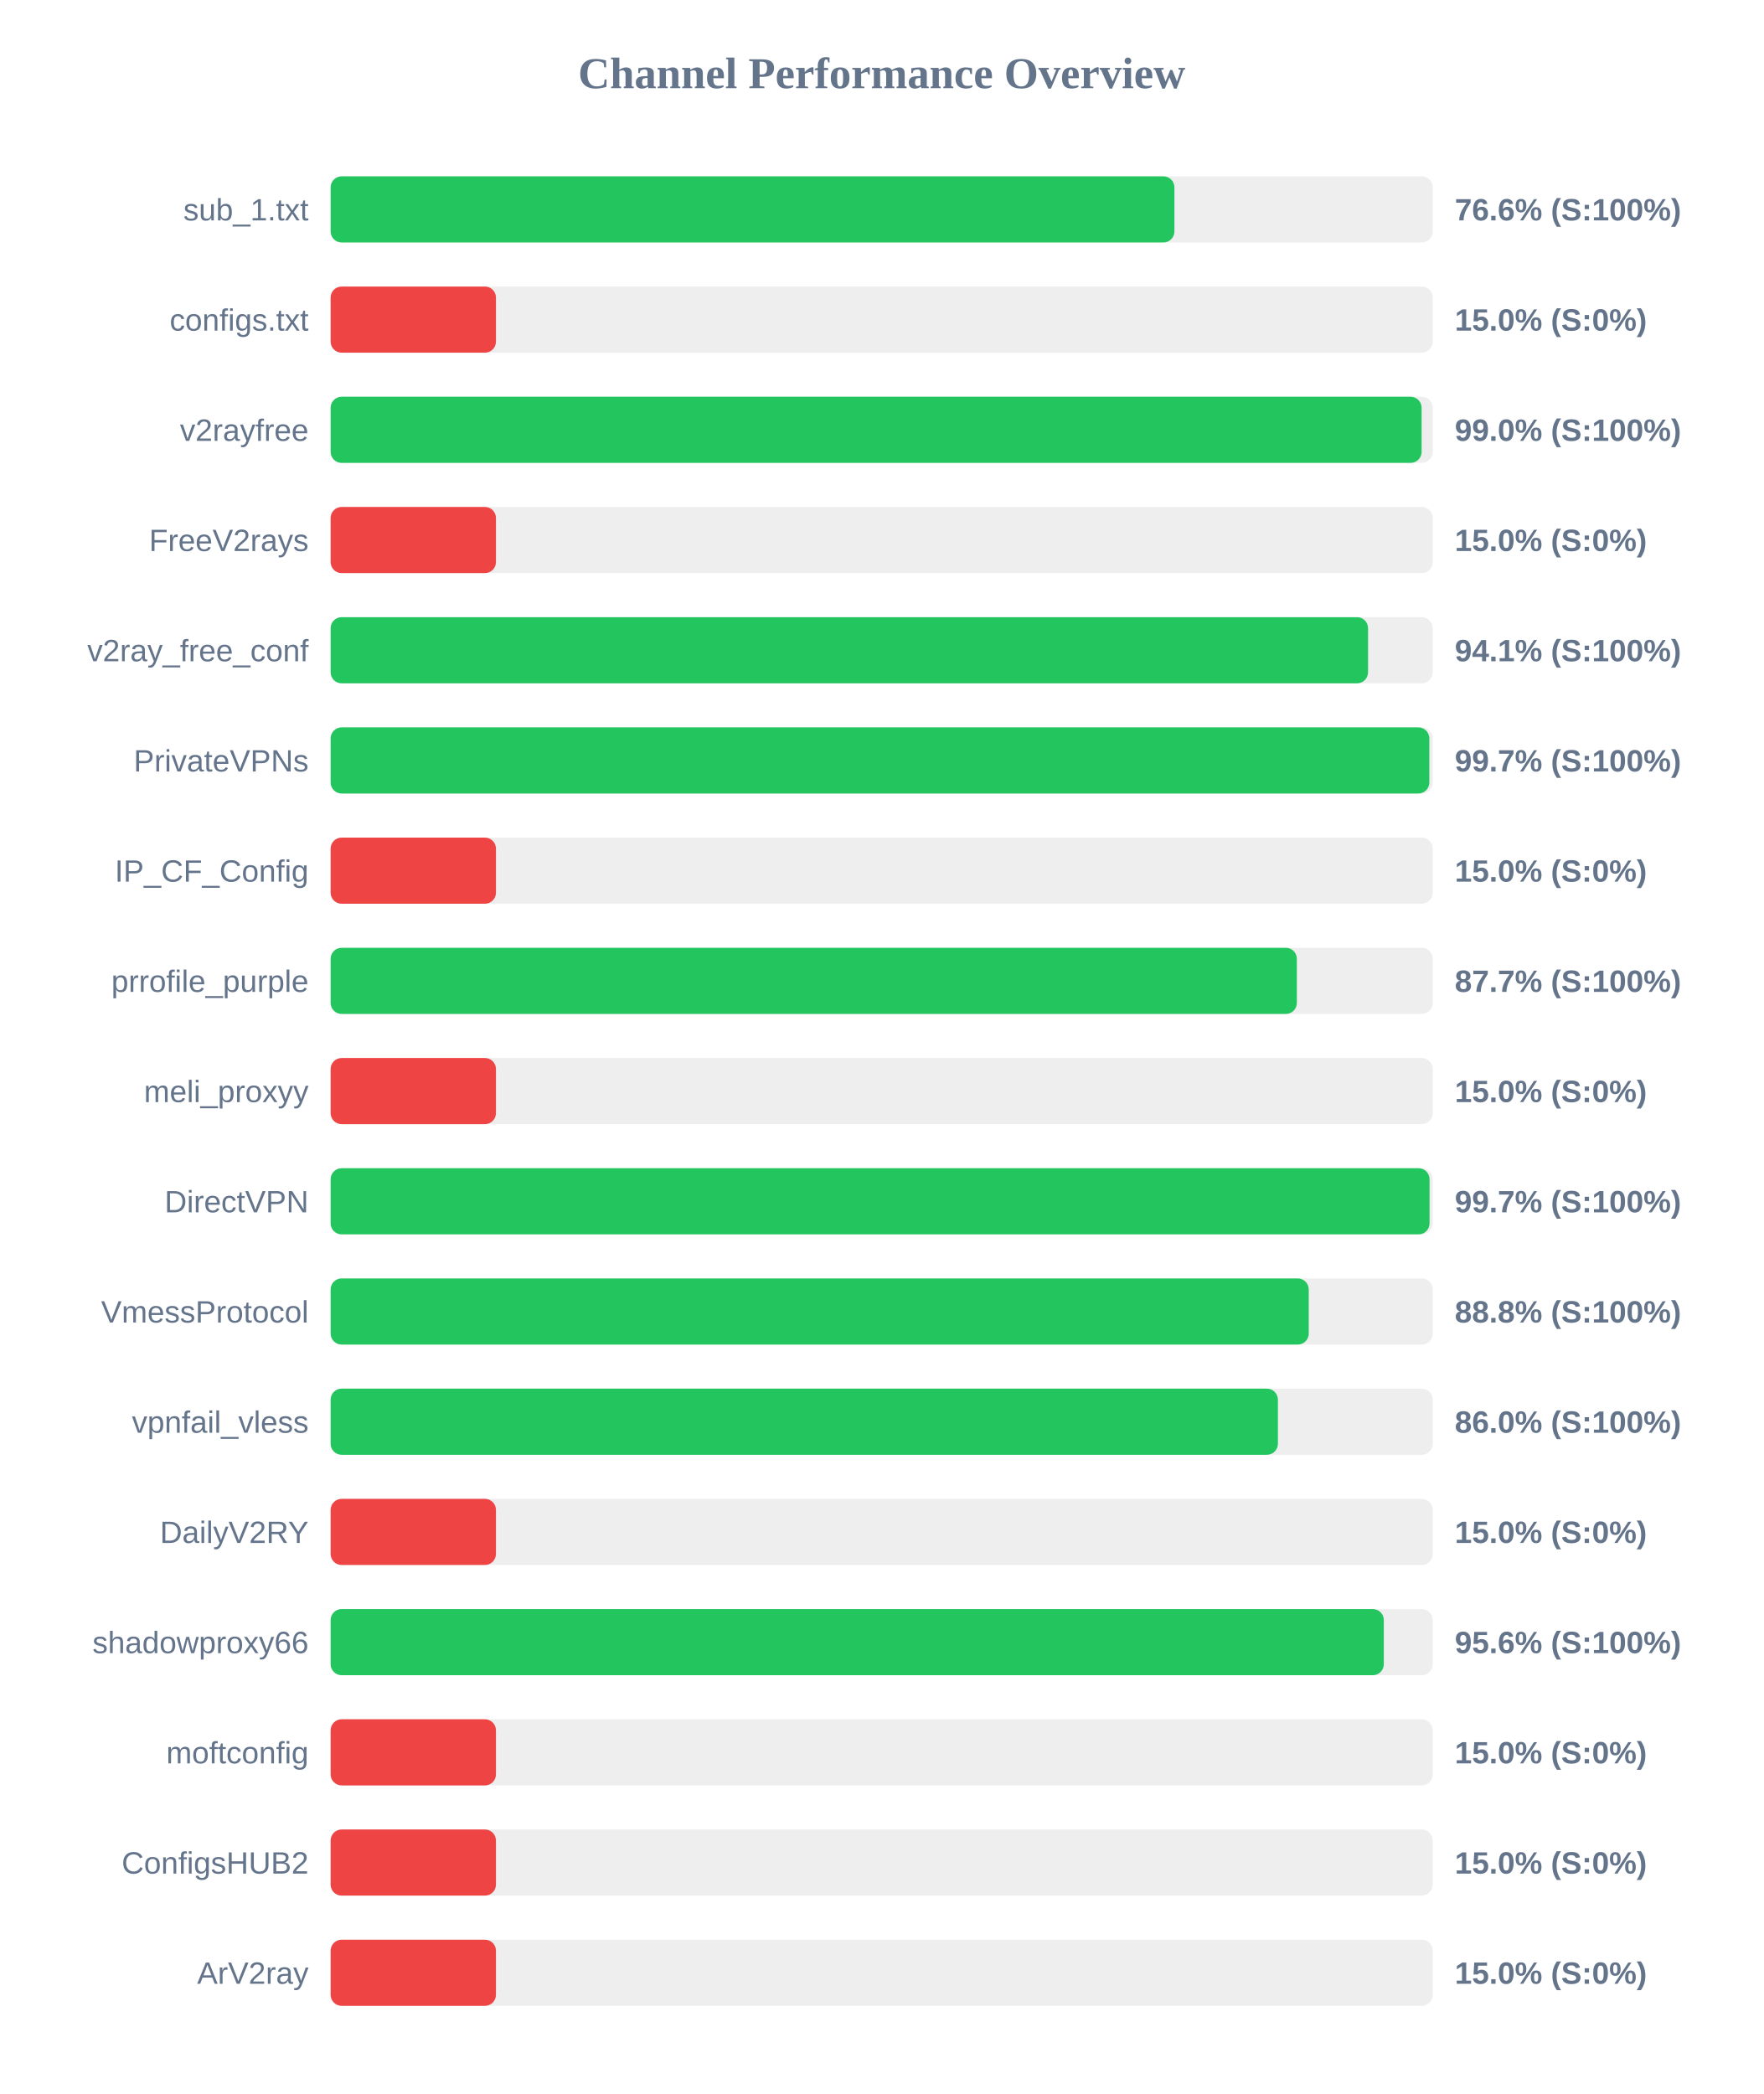
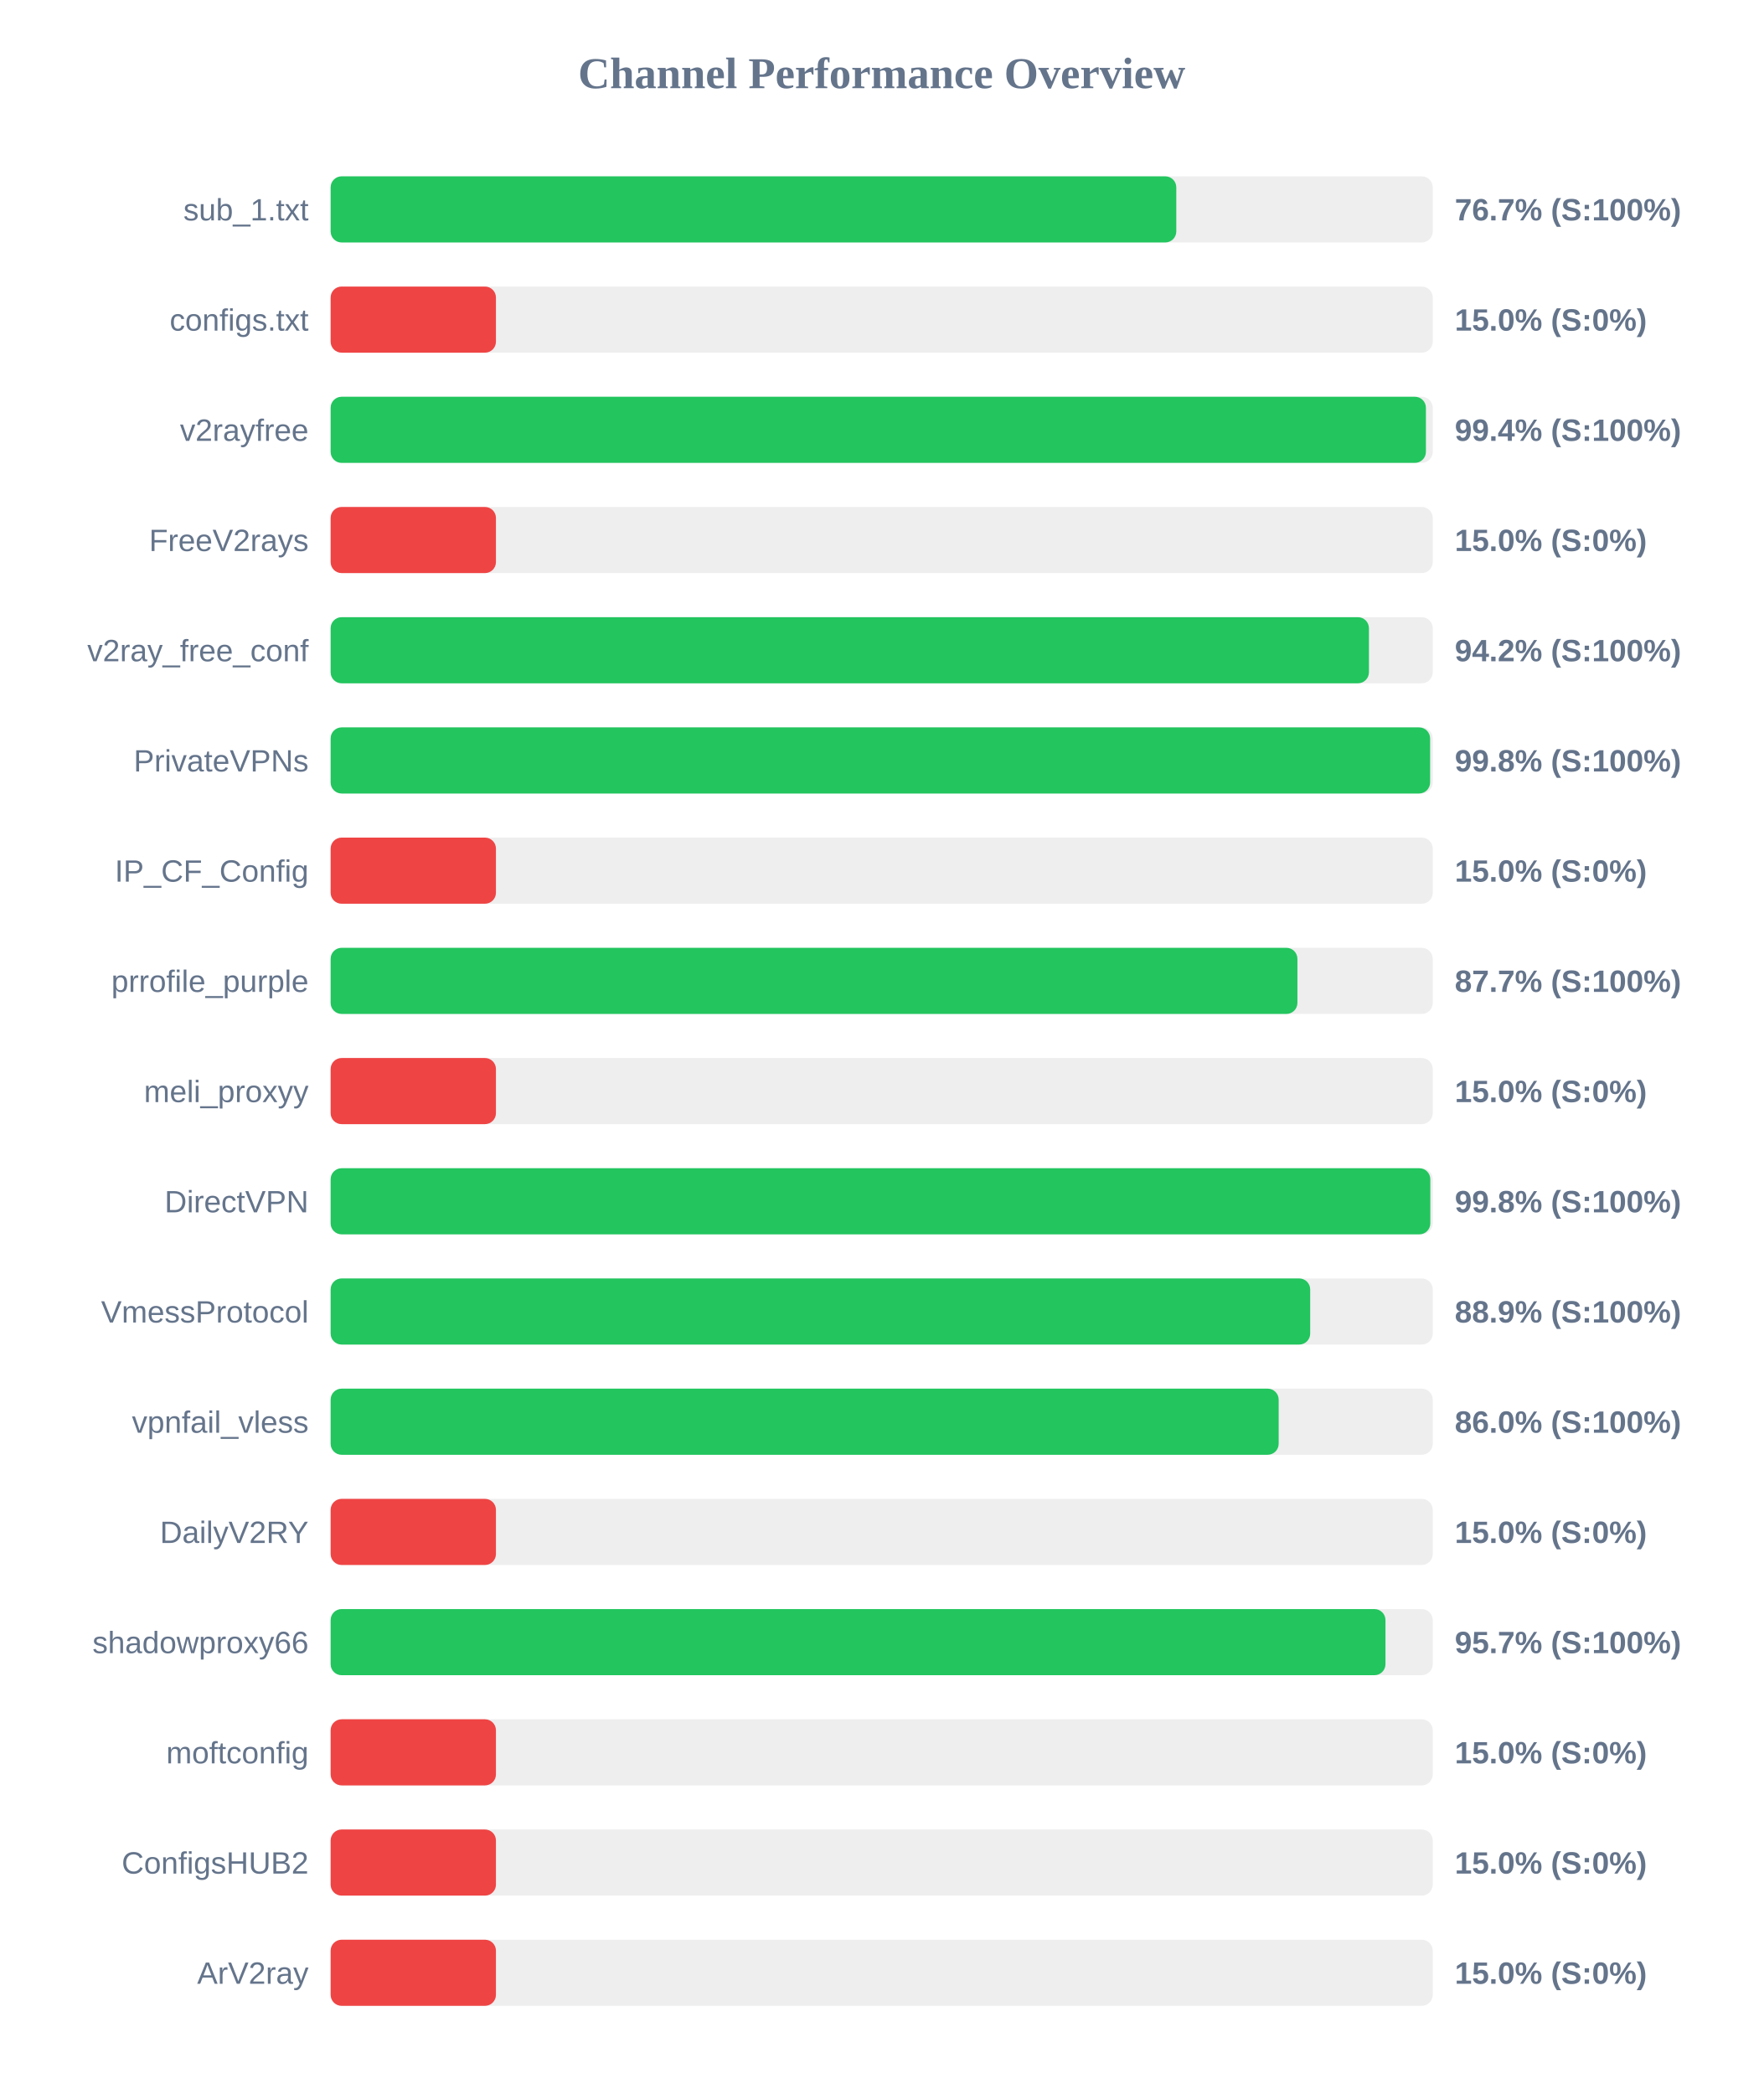
<svg xmlns="http://www.w3.org/2000/svg" width="800" height="950" version="1.1">
  <style>
        .row { font: 14px Arial; fill: #64748b; }
        .score { font: bold 14px Arial; fill: #64748b; }
    </style>
  <text x="400" y="40" text-anchor="middle" font-size="20px" font-weight="bold" fill="#64748b">Channel Performance Overview</text>
  <rect x="150" y="80" width="500" height="30" fill="#eee" rx="5" />
-   <rect x="150" y="80" width="382.8" height="30" fill="#22c55e" rx="5" />
+   <rect x="150" y="80" width="383.65" height="30" fill="#22c55e" rx="5" />
  <text x="140" y="100" text-anchor="end" class="row">sub_1.txt</text>
-   <text x="660" y="100" text-anchor="start" class="score">76.6% (S:100%)</text>
+   <text x="660" y="100" text-anchor="start" class="score">76.7% (S:100%)</text>
  <rect x="150" y="130" width="500" height="30" fill="#eee" rx="5" />
  <rect x="150" y="130" width="75.0" height="30" fill="#ef4444" rx="5" />
  <text x="140" y="150" text-anchor="end" class="row">configs.txt</text>
  <text x="660" y="150" text-anchor="start" class="score">15.0% (S:0%)</text>
  <rect x="150" y="180" width="500" height="30" fill="#eee" rx="5" />
-   <rect x="150" y="180" width="494.95" height="30" fill="#22c55e" rx="5" />
+   <rect x="150" y="180" width="496.9" height="30" fill="#22c55e" rx="5" />
  <text x="140" y="200" text-anchor="end" class="row">v2rayfree</text>
-   <text x="660" y="200" text-anchor="start" class="score">99.0% (S:100%)</text>
+   <text x="660" y="200" text-anchor="start" class="score">99.4% (S:100%)</text>
  <rect x="150" y="230" width="500" height="30" fill="#eee" rx="5" />
  <rect x="150" y="230" width="75.0" height="30" fill="#ef4444" rx="5" />
  <text x="140" y="250" text-anchor="end" class="row">FreeV2rays</text>
  <text x="660" y="250" text-anchor="start" class="score">15.0% (S:0%)</text>
  <rect x="150" y="280" width="500" height="30" fill="#eee" rx="5" />
-   <rect x="150" y="280" width="470.65" height="30" fill="#22c55e" rx="5" />
+   <rect x="150" y="280" width="471.05" height="30" fill="#22c55e" rx="5" />
  <text x="140" y="300" text-anchor="end" class="row">v2ray_free_conf</text>
-   <text x="660" y="300" text-anchor="start" class="score">94.1% (S:100%)</text>
+   <text x="660" y="300" text-anchor="start" class="score">94.2% (S:100%)</text>
  <rect x="150" y="330" width="500" height="30" fill="#eee" rx="5" />
-   <rect x="150" y="330" width="498.45" height="30" fill="#22c55e" rx="5" />
+   <rect x="150" y="330" width="498.8" height="30" fill="#22c55e" rx="5" />
  <text x="140" y="350" text-anchor="end" class="row">PrivateVPNs</text>
-   <text x="660" y="350" text-anchor="start" class="score">99.7% (S:100%)</text>
+   <text x="660" y="350" text-anchor="start" class="score">99.8% (S:100%)</text>
  <rect x="150" y="380" width="500" height="30" fill="#eee" rx="5" />
  <rect x="150" y="380" width="75.0" height="30" fill="#ef4444" rx="5" />
  <text x="140" y="400" text-anchor="end" class="row">IP_CF_Config</text>
  <text x="660" y="400" text-anchor="start" class="score">15.0% (S:0%)</text>
  <rect x="150" y="430" width="500" height="30" fill="#eee" rx="5" />
-   <rect x="150" y="430" width="438.35" height="30" fill="#22c55e" rx="5" />
+   <rect x="150" y="430" width="438.6" height="30" fill="#22c55e" rx="5" />
  <text x="140" y="450" text-anchor="end" class="row">prrofile_purple</text>
  <text x="660" y="450" text-anchor="start" class="score">87.7% (S:100%)</text>
  <rect x="150" y="480" width="500" height="30" fill="#eee" rx="5" />
  <rect x="150" y="480" width="75.0" height="30" fill="#ef4444" rx="5" />
  <text x="140" y="500" text-anchor="end" class="row">meli_proxyy</text>
  <text x="660" y="500" text-anchor="start" class="score">15.0% (S:0%)</text>
  <rect x="150" y="530" width="500" height="30" fill="#eee" rx="5" />
-   <rect x="150" y="530" width="498.55" height="30" fill="#22c55e" rx="5" />
+   <rect x="150" y="530" width="498.9" height="30" fill="#22c55e" rx="5" />
  <text x="140" y="550" text-anchor="end" class="row">DirectVPN</text>
-   <text x="660" y="550" text-anchor="start" class="score">99.7% (S:100%)</text>
+   <text x="660" y="550" text-anchor="start" class="score">99.8% (S:100%)</text>
  <rect x="150" y="580" width="500" height="30" fill="#eee" rx="5" />
-   <rect x="150" y="580" width="443.75" height="30" fill="#22c55e" rx="5" />
+   <rect x="150" y="580" width="444.4" height="30" fill="#22c55e" rx="5" />
  <text x="140" y="600" text-anchor="end" class="row">VmessProtocol</text>
-   <text x="660" y="600" text-anchor="start" class="score">88.8% (S:100%)</text>
+   <text x="660" y="600" text-anchor="start" class="score">88.9% (S:100%)</text>
  <rect x="150" y="630" width="500" height="30" fill="#eee" rx="5" />
-   <rect x="150" y="630" width="429.75" height="30" fill="#22c55e" rx="5" />
+   <rect x="150" y="630" width="430.1" height="30" fill="#22c55e" rx="5" />
  <text x="140" y="650" text-anchor="end" class="row">vpnfail_vless</text>
  <text x="660" y="650" text-anchor="start" class="score">86.0% (S:100%)</text>
  <rect x="150" y="680" width="500" height="30" fill="#eee" rx="5" />
  <rect x="150" y="680" width="75.0" height="30" fill="#ef4444" rx="5" />
  <text x="140" y="700" text-anchor="end" class="row">DailyV2RY</text>
  <text x="660" y="700" text-anchor="start" class="score">15.0% (S:0%)</text>
  <rect x="150" y="730" width="500" height="30" fill="#eee" rx="5" />
-   <rect x="150" y="730" width="477.8" height="30" fill="#22c55e" rx="5" />
+   <rect x="150" y="730" width="478.55" height="30" fill="#22c55e" rx="5" />
  <text x="140" y="750" text-anchor="end" class="row">shadowproxy66</text>
-   <text x="660" y="750" text-anchor="start" class="score">95.6% (S:100%)</text>
+   <text x="660" y="750" text-anchor="start" class="score">95.7% (S:100%)</text>
  <rect x="150" y="780" width="500" height="30" fill="#eee" rx="5" />
  <rect x="150" y="780" width="75.0" height="30" fill="#ef4444" rx="5" />
  <text x="140" y="800" text-anchor="end" class="row">moftconfig</text>
  <text x="660" y="800" text-anchor="start" class="score">15.0% (S:0%)</text>
  <rect x="150" y="830" width="500" height="30" fill="#eee" rx="5" />
  <rect x="150" y="830" width="75.0" height="30" fill="#ef4444" rx="5" />
  <text x="140" y="850" text-anchor="end" class="row">ConfigsHUB2</text>
  <text x="660" y="850" text-anchor="start" class="score">15.0% (S:0%)</text>
  <rect x="150" y="880" width="500" height="30" fill="#eee" rx="5" />
  <rect x="150" y="880" width="75.0" height="30" fill="#ef4444" rx="5" />
  <text x="140" y="900" text-anchor="end" class="row">ArV2ray</text>
  <text x="660" y="900" text-anchor="start" class="score">15.0% (S:0%)</text>
</svg>
